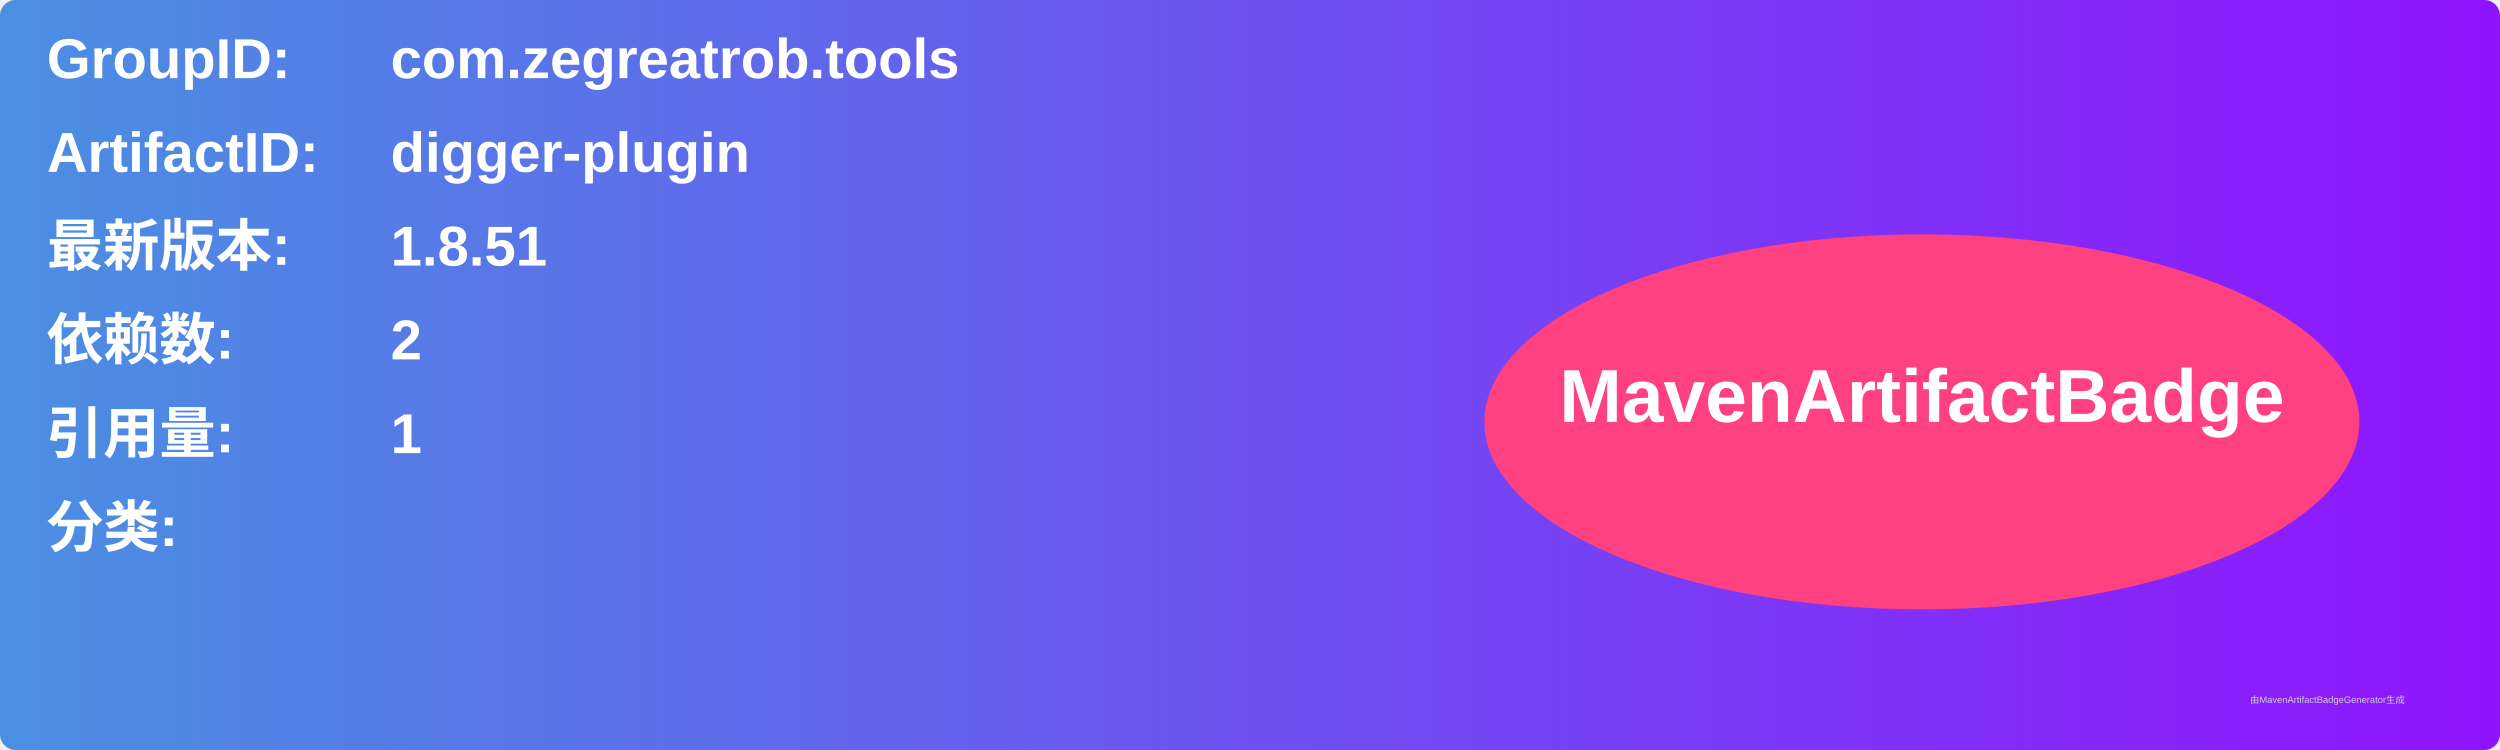
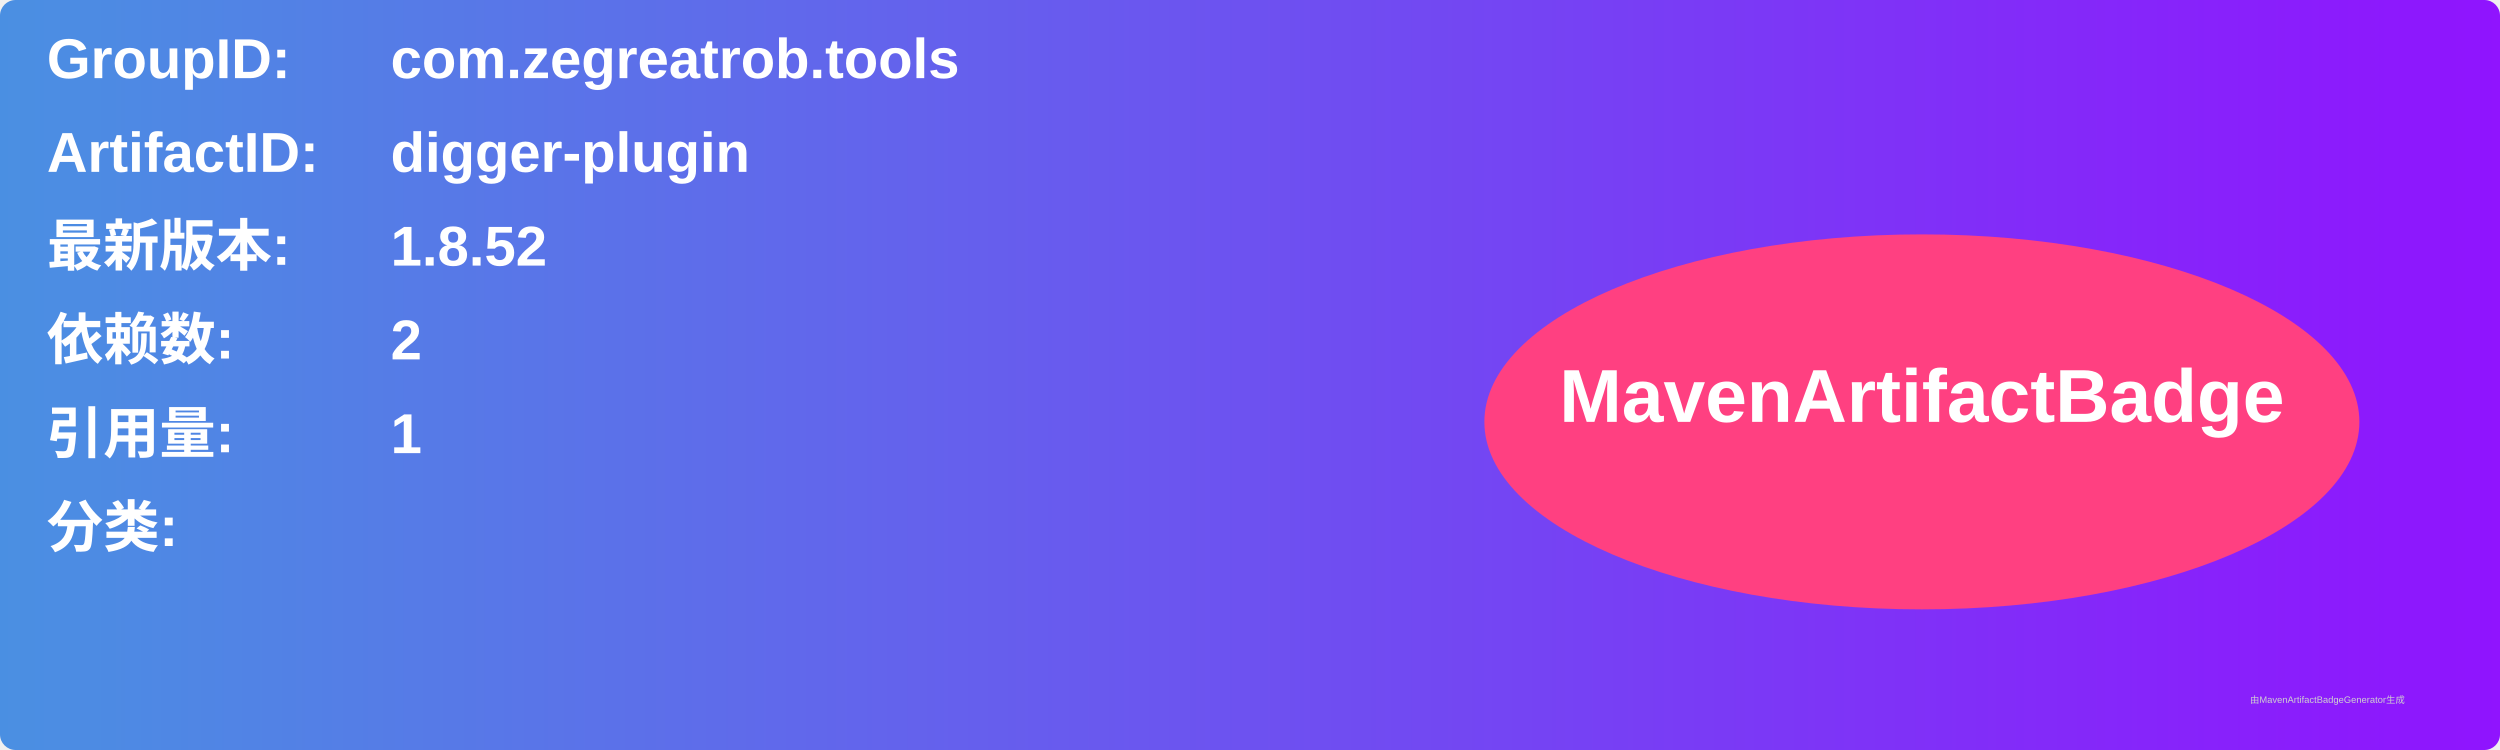
<svg xmlns="http://www.w3.org/2000/svg" width="800" height="240" viewBox="0 0 800 240">
  <linearGradient id="grad" x1="0%" y1="0%" x2="100%" y2="0%">
    <stop offset="0%" stop-color="#4a90e2" />
    <stop offset="100%" stop-color="#9013fe" />
  </linearGradient>
  <rect width="100%" height="100%" rx="5" ry="5" fill="url(#grad)" />
  <g transform="translate(15, 15)">
    <text x="0" y="10" font-family="Arial" font-size="18" fill="white" font-weight="bold" width="260">GroupID:</text>
    <text x="110" y="10" font-family="Arial" font-size="18" fill="white" font-weight="bold" width="460">com.zegreatrob.tools</text>
    <text x="0" y="40" font-family="Arial" font-size="18" fill="white" font-weight="bold" width="260">ArtifactID:</text>
    <text x="110" y="40" font-family="Arial" font-size="18" fill="white" font-weight="bold" width="460">digger-plugin</text>
    <text x="0" y="70" font-family="Arial" font-size="18" fill="white" font-weight="bold">最新版本:</text>
    <text x="110" y="70" font-family="Arial" font-size="18" fill="white" font-weight="bold">
-       <tspan font-weight="bold">1.8.51</tspan>
+       <tspan font-weight="bold">1.8.52</tspan>
    </text>
    <text x="0" y="100" font-family="Arial" font-size="18" fill="white" font-weight="bold">依赖数: </text>
    <text x="110" y="100" font-family="Arial" font-size="18" fill="white">
      <tspan font-weight="bold">2</tspan>
    </text>
    <text x="0" y="130" font-family="Arial" font-size="18" fill="white" font-weight="bold">引用量: </text>
    <text x="110" y="130" font-family="Arial" font-size="18" fill="white">
      <tspan font-weight="bold">1</tspan>
    </text>
    <text x="0" y="160" font-family="Arial" font-size="18" fill="white" font-weight="bold">分类:</text>
    <text x="10" y="190" font-family="Arial" font-size="10" fill="white">
      <tspan font-weight="bold" />
    </text>
    <ellipse cx="600" cy="120" rx="140" ry="60" fill="#ff4081" />
    <text x="600" y="120" text-anchor="middle" font-family="Arial" font-size="24" fill="white" font-weight="bold">MavenArtifactBadge</text>
  </g>
  <text x="720" y="225" font-family="Arial" font-size="3" fill="#d0d0d0">由MavenArtifactBadgeGenerator生成</text>
</svg>
